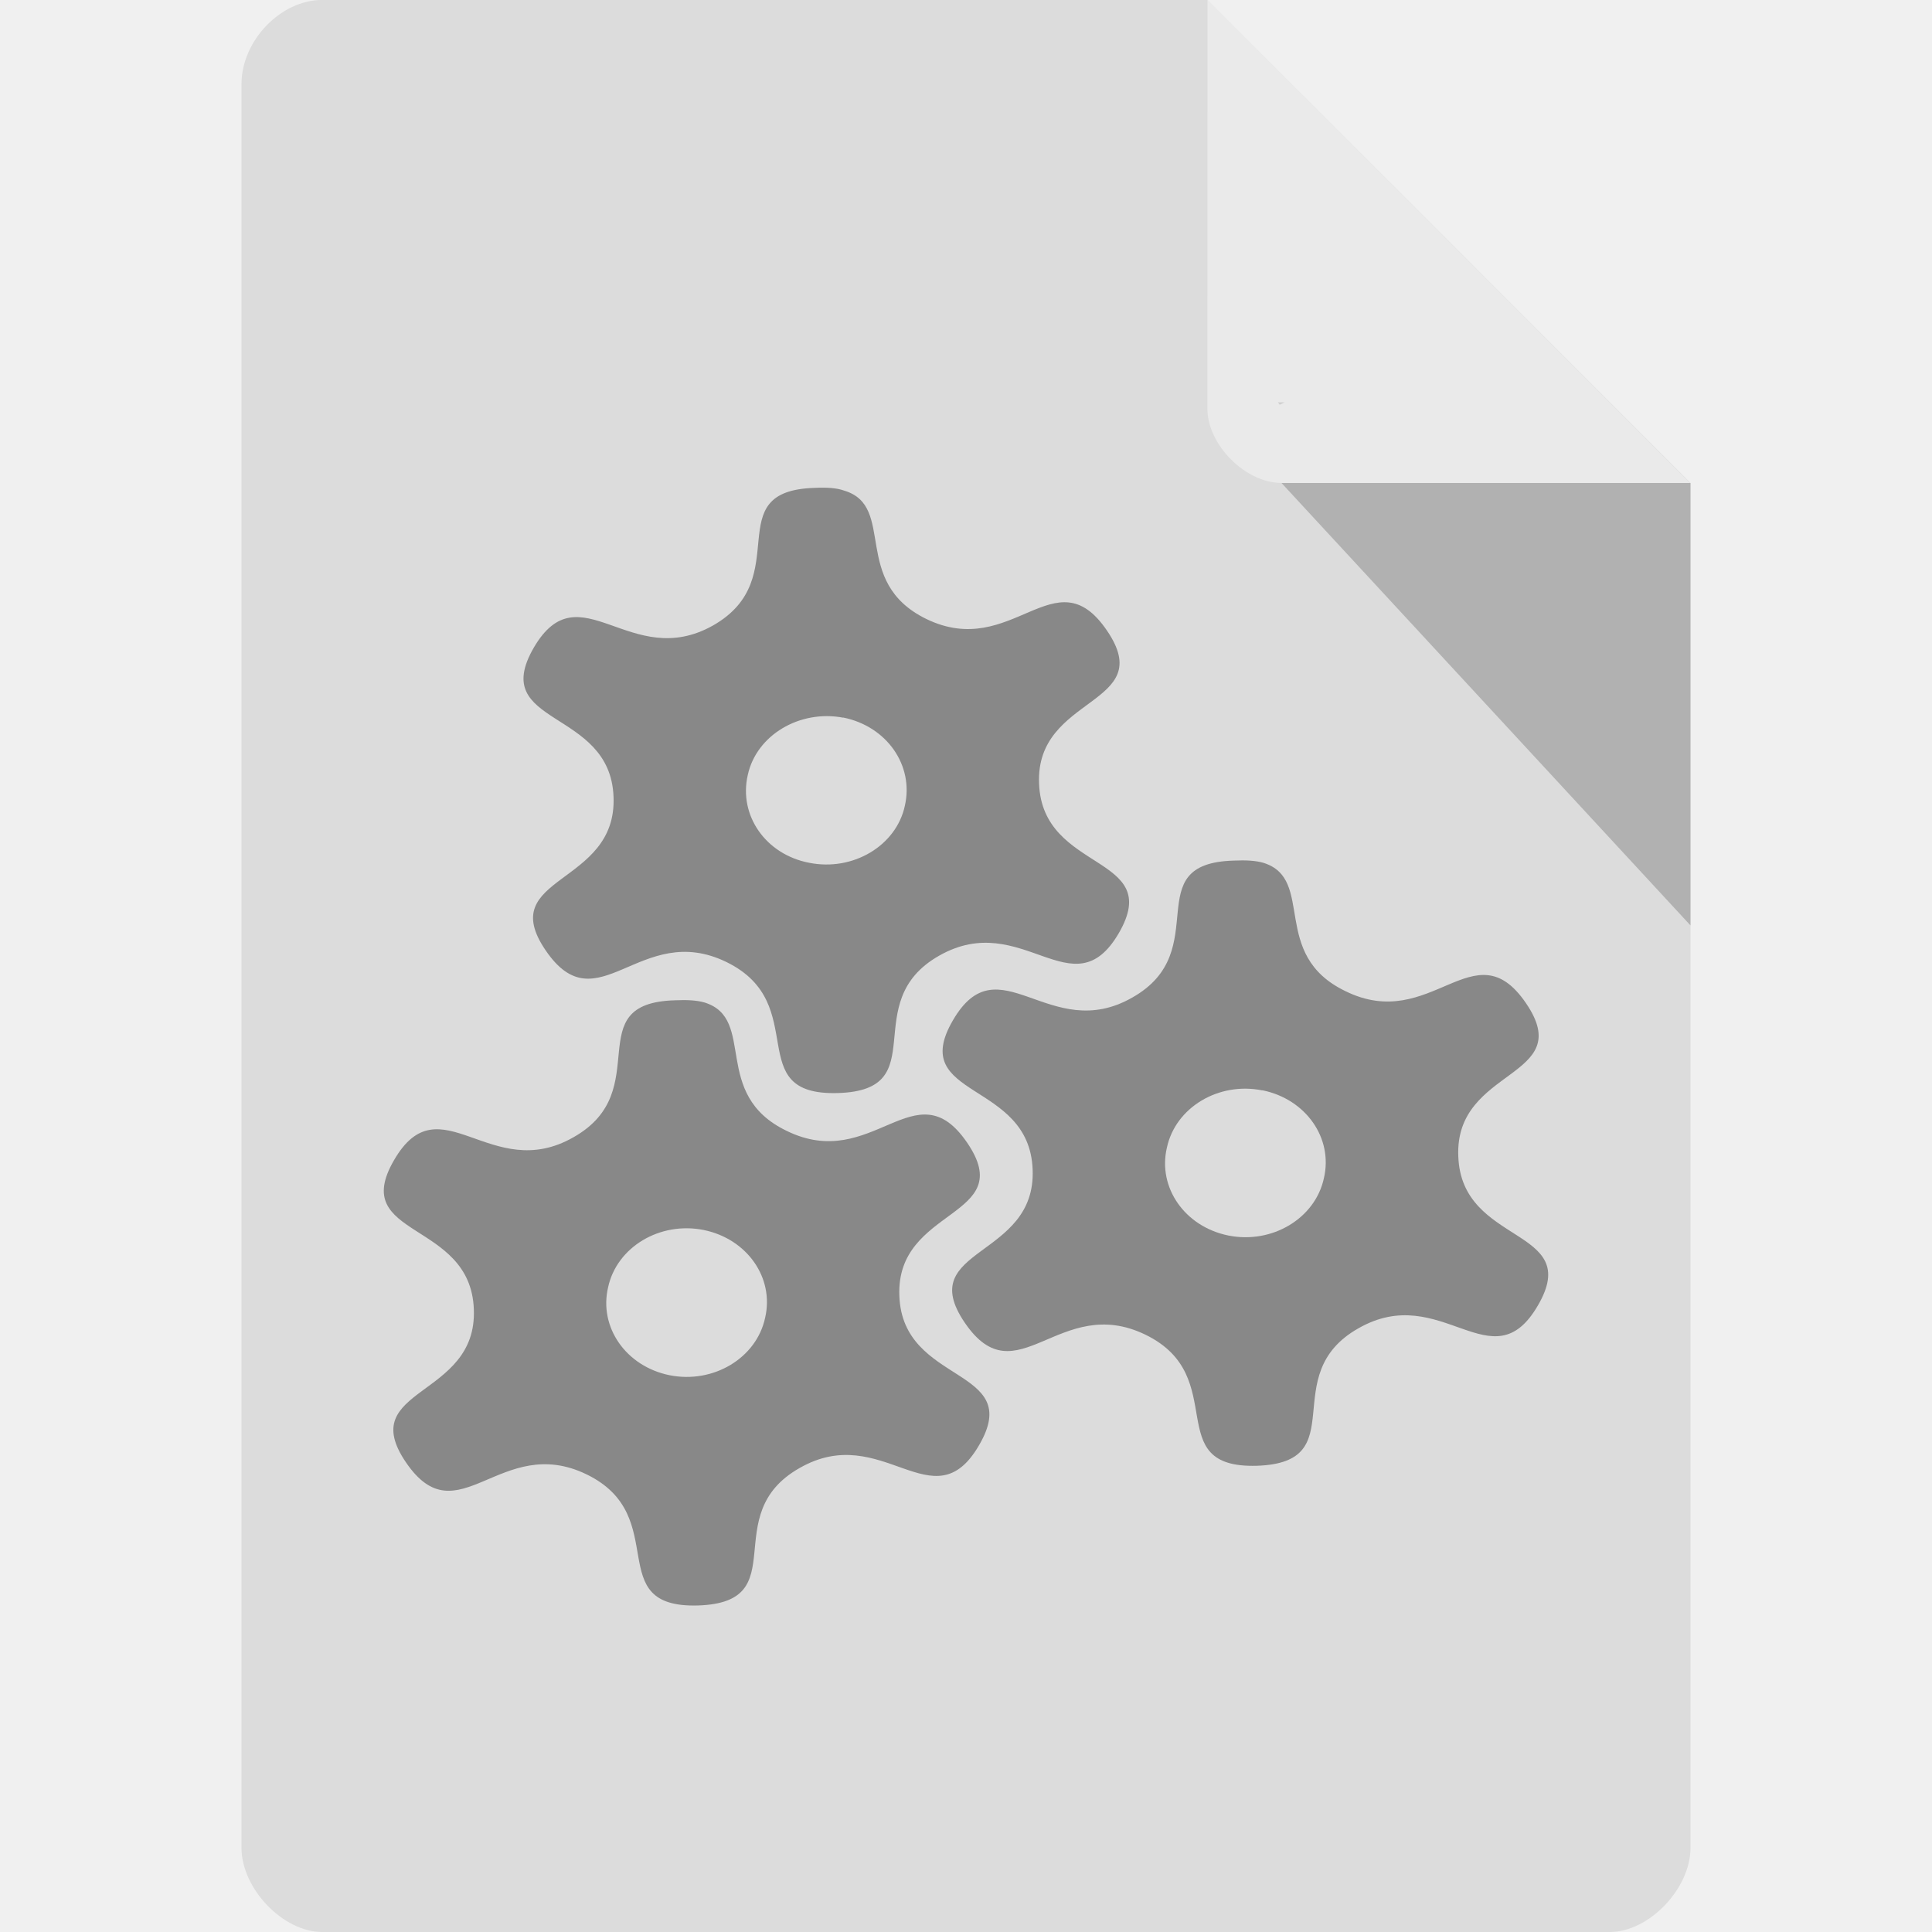
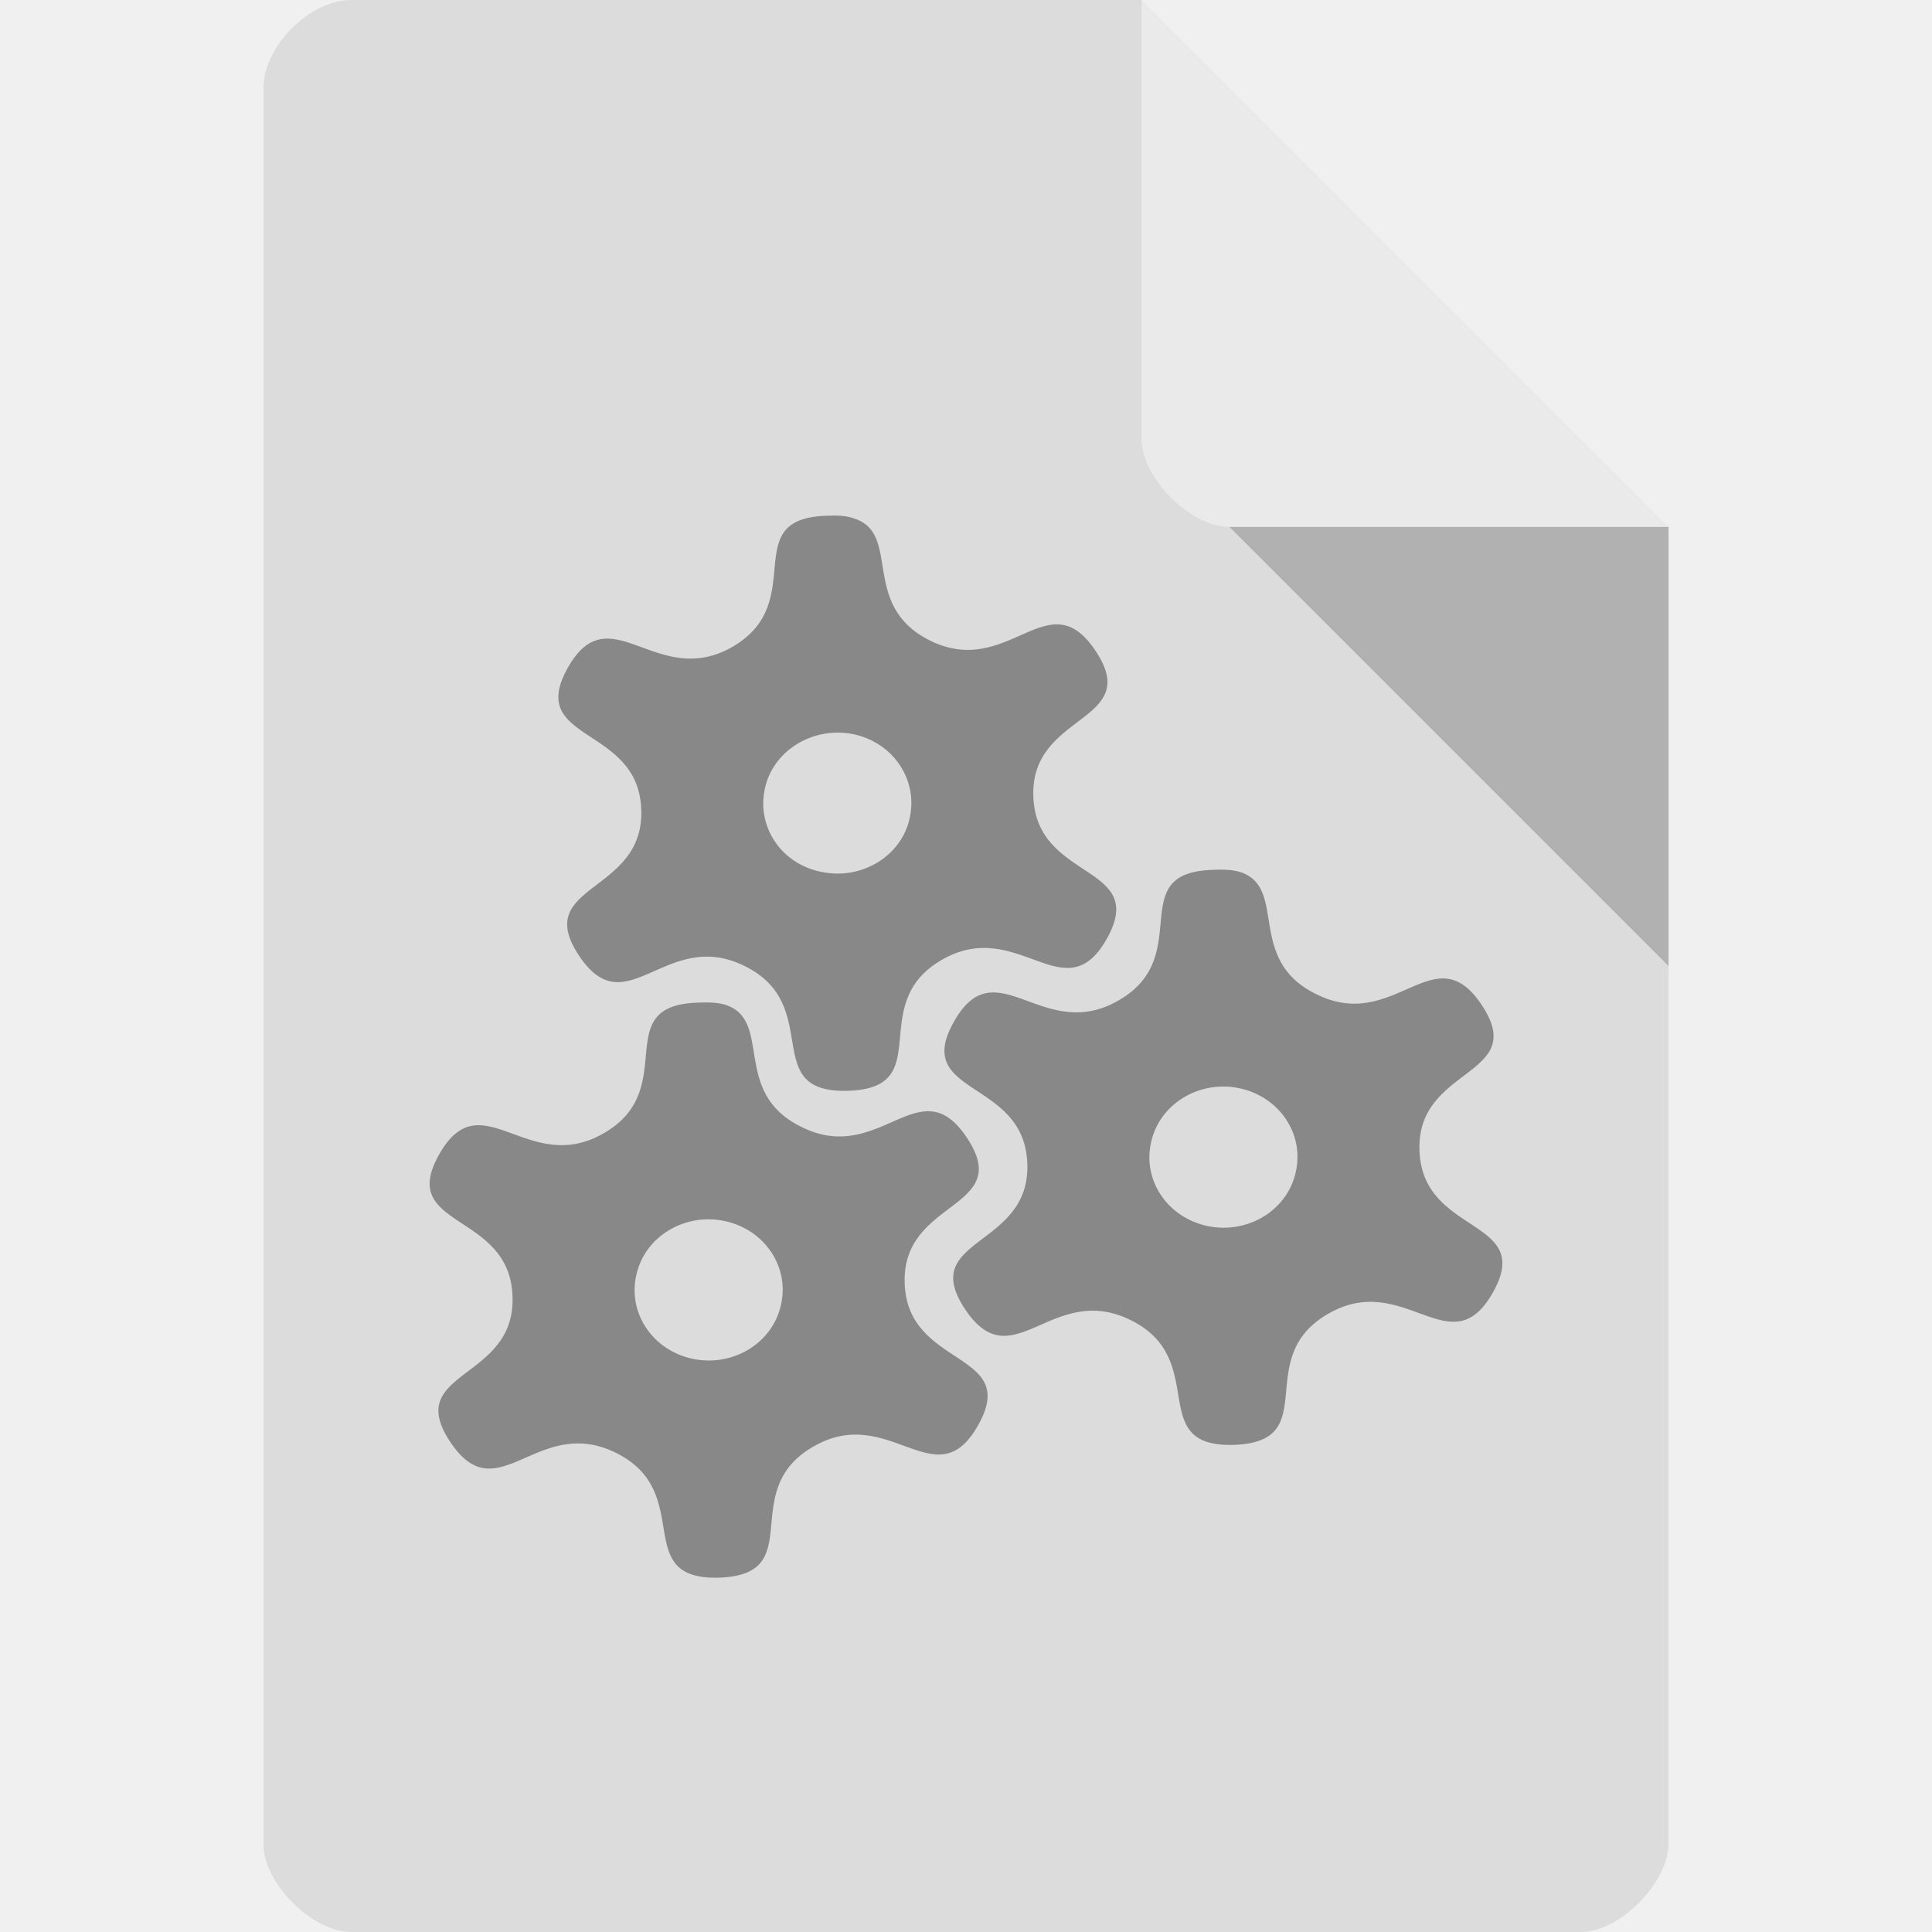
- <svg xmlns="http://www.w3.org/2000/svg" width="16" height="16" viewBox="0 0 16 16" id="svg2" version="1.1">
+ <svg xmlns="http://www.w3.org/2000/svg" width="22" height="22" viewBox="0 0 22 22" id="svg2" version="1.1">
  <defs id="defs20" />
-   <path style="fill:#dcdcdc;fill-opacity:1" d="M 2.668,-4.46e-4 C 2.324,-4.46e-4 2,0.338 2,0.696 L 2,15.303 C 2,15.641 2.344,16 2.668,16 l 10.664,0 C 13.656,16 14,15.641 14,15.303 L 14,4 10,-4.46e-4 z" id="path4" />
-   <path style="fill:#000000;fill-opacity:0.196" d="m 10.583,3.332 0.015,0.02 0.04,-0.02 z m 0.03,0.668 3.387,3.664 0,-3.664 z" id="path6" />
-   <g style="fill:#888888" id="g10" transform="matrix(1.15694,0,0,1.15694,-1.255522,-1.36028)">
-     <path d="m 10.129,7.352 c 0.375,0.117 0.043,0.656 0.586,0.918 0.617,0.305 0.922,-0.457 1.293,0.086 0.371,0.543 -0.512,0.457 -0.484,1.098 0.023,0.641 0.898,0.504 0.57,1.066 -0.328,0.566 -0.691,-0.176 -1.285,0.164 -0.594,0.336 -0.027,0.961 -0.727,0.984 C 9.387,11.688 9.902,11.031 9.285,10.73 8.668,10.43 8.363,11.188 7.992,10.645 7.621,10.102 8.504,10.188 8.477,9.547 8.453,8.906 7.578,9.043 7.906,8.48 8.234,7.914 8.598,8.656 9.191,8.316 9.785,7.98 9.219,7.355 9.918,7.336 c 0.086,-0.004 0.156,0 0.211,0.016 z m -0.008,1.629 C 9.809,8.918 9.5,9.102 9.438,9.391 9.371,9.676 9.566,9.957 9.879,10.02 10.191,10.082 10.5,9.898 10.562,9.609 10.629,9.324 10.434,9.043 10.121,8.98 z" id="path12" />
-     <path d="m 7.129,4.688 c 0.375,0.113 0.043,0.652 0.586,0.918 C 8.332,5.906 8.637,5.145 9.008,5.688 9.379,6.23 8.496,6.148 8.523,6.785 8.547,7.426 9.422,7.289 9.094,7.855 8.766,8.418 8.402,7.68 7.809,8.016 7.215,8.352 7.781,8.98 7.082,9 6.387,9.02 6.902,8.363 6.285,8.062 5.668,7.762 5.363,8.523 4.992,7.98 4.621,7.438 5.504,7.52 5.477,6.879 5.453,6.242 4.578,6.379 4.906,5.812 5.234,5.25 5.598,5.988 6.191,5.652 6.785,5.312 6.219,4.688 6.918,4.668 c 0.086,-0.004 0.156,0 0.211,0.02 z m -0.008,1.625 C 6.809,6.254 6.5,6.438 6.438,6.723 6.371,7.012 6.566,7.293 6.879,7.352 7.191,7.414 7.5,7.23 7.562,6.945 7.629,6.656 7.434,6.375 7.121,6.312 z" id="path14" />
-     <path d="m 6.129,8.352 c 0.375,0.117 0.043,0.656 0.586,0.918 C 7.332,9.574 7.637,8.812 8.008,9.355 8.379,9.898 7.496,9.812 7.523,10.453 7.547,11.094 8.422,10.957 8.094,11.52 7.766,12.086 7.402,11.344 6.809,11.684 6.215,12.02 6.781,12.645 6.082,12.668 5.387,12.688 5.902,12.031 5.285,11.73 4.668,11.43 4.363,12.188 3.992,11.645 3.621,11.102 4.504,11.188 4.477,10.547 4.453,9.906 3.578,10.043 3.906,9.48 4.234,8.914 4.598,9.656 5.191,9.316 5.785,8.98 5.219,8.355 5.918,8.336 c 0.086,-0.004 0.156,0 0.211,0.016 z M 6.121,9.98 C 5.809,9.918 5.5,10.102 5.438,10.391 5.371,10.676 5.566,10.957 5.879,11.02 6.191,11.082 6.5,10.898 6.562,10.609 6.629,10.324 6.434,10.043 6.121,9.98 z" id="path16" />
-   </g>
-   <path style="fill:#ffffff;fill-opacity:0.392" d="m 10,-4.46e-4 3.996,4 -3.384,0 c -0.299,0 -0.613,-0.317 -0.613,-0.616 z" id="path8" />
+   <path style="fill:#dcdcdc" d="M 4,0 C 3.527,0 3,0.527 3,1 l 0,20 c 0,0.445 0.555,1 1,1 l 14,0 c 0.445,0 0.992,-0.555 1,-1 L 19,6 13,0 z" id="path4" />
+   <path style="fill:#000000;fill-opacity:0.196" d="m 14,6 5,5 0,-5 z" id="path6" />
+   <path style="fill:#ffffff;fill-opacity:0.392" d="m 13,0 6,6 -5,0 C 13.555,6 13,5.445 13,5 z" id="path8" />
+   <path style="fill:#888888" id="path12" d="m 14.12,9.929 c 0.55,0.177 0.063,0.992 0.859,1.387 0.905,0.461 1.351,-0.691 1.895,0.13 0.544,0.821 -0.75,0.691 -0.71,1.659 0.034,0.968 1.317,0.762 0.836,1.612 -0.481,0.856 -1.013,-0.266 -1.884,0.248 -0.87,0.508 -0.04,1.452 -1.065,1.488 -1.019,0.03 -0.263,-0.962 -1.168,-1.417 -0.905,-0.455 -1.351,0.691 -1.895,-0.13 -0.544,-0.821 0.75,-0.691 0.71,-1.659 -0.034,-0.968 -1.317,-0.762 -0.836,-1.612 0.481,-0.856 1.013,0.266 1.884,-0.248 0.87,-0.508 0.04,-1.452 1.065,-1.482 0.126,-0.006 0.229,0 0.309,0.024 z m -0.011,2.462 c -0.458,-0.094 -0.91,0.183 -1.002,0.62 -0.097,0.431 0.189,0.856 0.647,0.951 0.458,0.094 0.91,-0.183 1.002,-0.62 0.097,-0.431 -0.189,-0.856 -0.647,-0.951 z" />
+   <path style="fill:#888888" id="path14" d="m 9.723,5.903 c 0.55,0.171 0.063,0.986 0.859,1.387 0.905,0.455 1.351,-0.697 1.895,0.124 0.544,0.821 -0.75,0.697 -0.71,1.659 0.034,0.968 1.317,0.762 0.836,1.618 -0.481,0.85 -1.013,-0.266 -1.884,0.242 -0.87,0.508 -0.04,1.458 -1.065,1.488 C 8.635,12.45 9.391,11.458 8.487,11.004 7.582,10.549 7.135,11.7 6.592,10.88 6.048,10.059 7.342,10.183 7.302,9.215 7.267,8.252 5.985,8.459 6.466,7.603 6.947,6.753 7.479,7.869 8.349,7.361 9.219,6.847 8.389,5.903 9.414,5.873 c 0.126,-0.006 0.229,0 0.309,0.03 z M 9.712,8.359 C 9.254,8.27 8.802,8.548 8.71,8.979 8.613,9.416 8.899,9.841 9.357,9.929 9.815,10.024 10.267,9.746 10.359,9.315 10.456,8.878 10.17,8.453 9.712,8.359 z" />
+   <path style="fill:#888888" id="path16" d="m 8.258,11.441 c 0.55,0.177 0.063,0.992 0.859,1.387 0.905,0.461 1.351,-0.691 1.895,0.13 0.544,0.821 -0.75,0.691 -0.71,1.659 0.034,0.968 1.317,0.762 0.836,1.612 -0.481,0.856 -1.013,-0.266 -1.884,0.248 -0.87,0.508 -0.04,1.452 -1.065,1.488 C 7.17,17.994 7.926,17.002 7.021,16.547 6.116,16.093 5.67,17.238 5.126,16.418 4.582,15.597 5.876,15.727 5.836,14.759 5.802,13.79 4.519,13.997 5,13.147 c 0.481,-0.856 1.013,0.266 1.884,-0.248 0.87,-0.508 0.04,-1.452 1.065,-1.482 0.126,-0.006 0.229,0 0.309,0.024 z m -0.011,2.462 c -0.458,-0.094 -0.91,0.183 -1.002,0.62 -0.097,0.431 0.189,0.856 0.647,0.951 0.458,0.094 0.91,-0.183 1.002,-0.62 0.097,-0.431 -0.189,-0.856 -0.647,-0.951 z" />
</svg>
